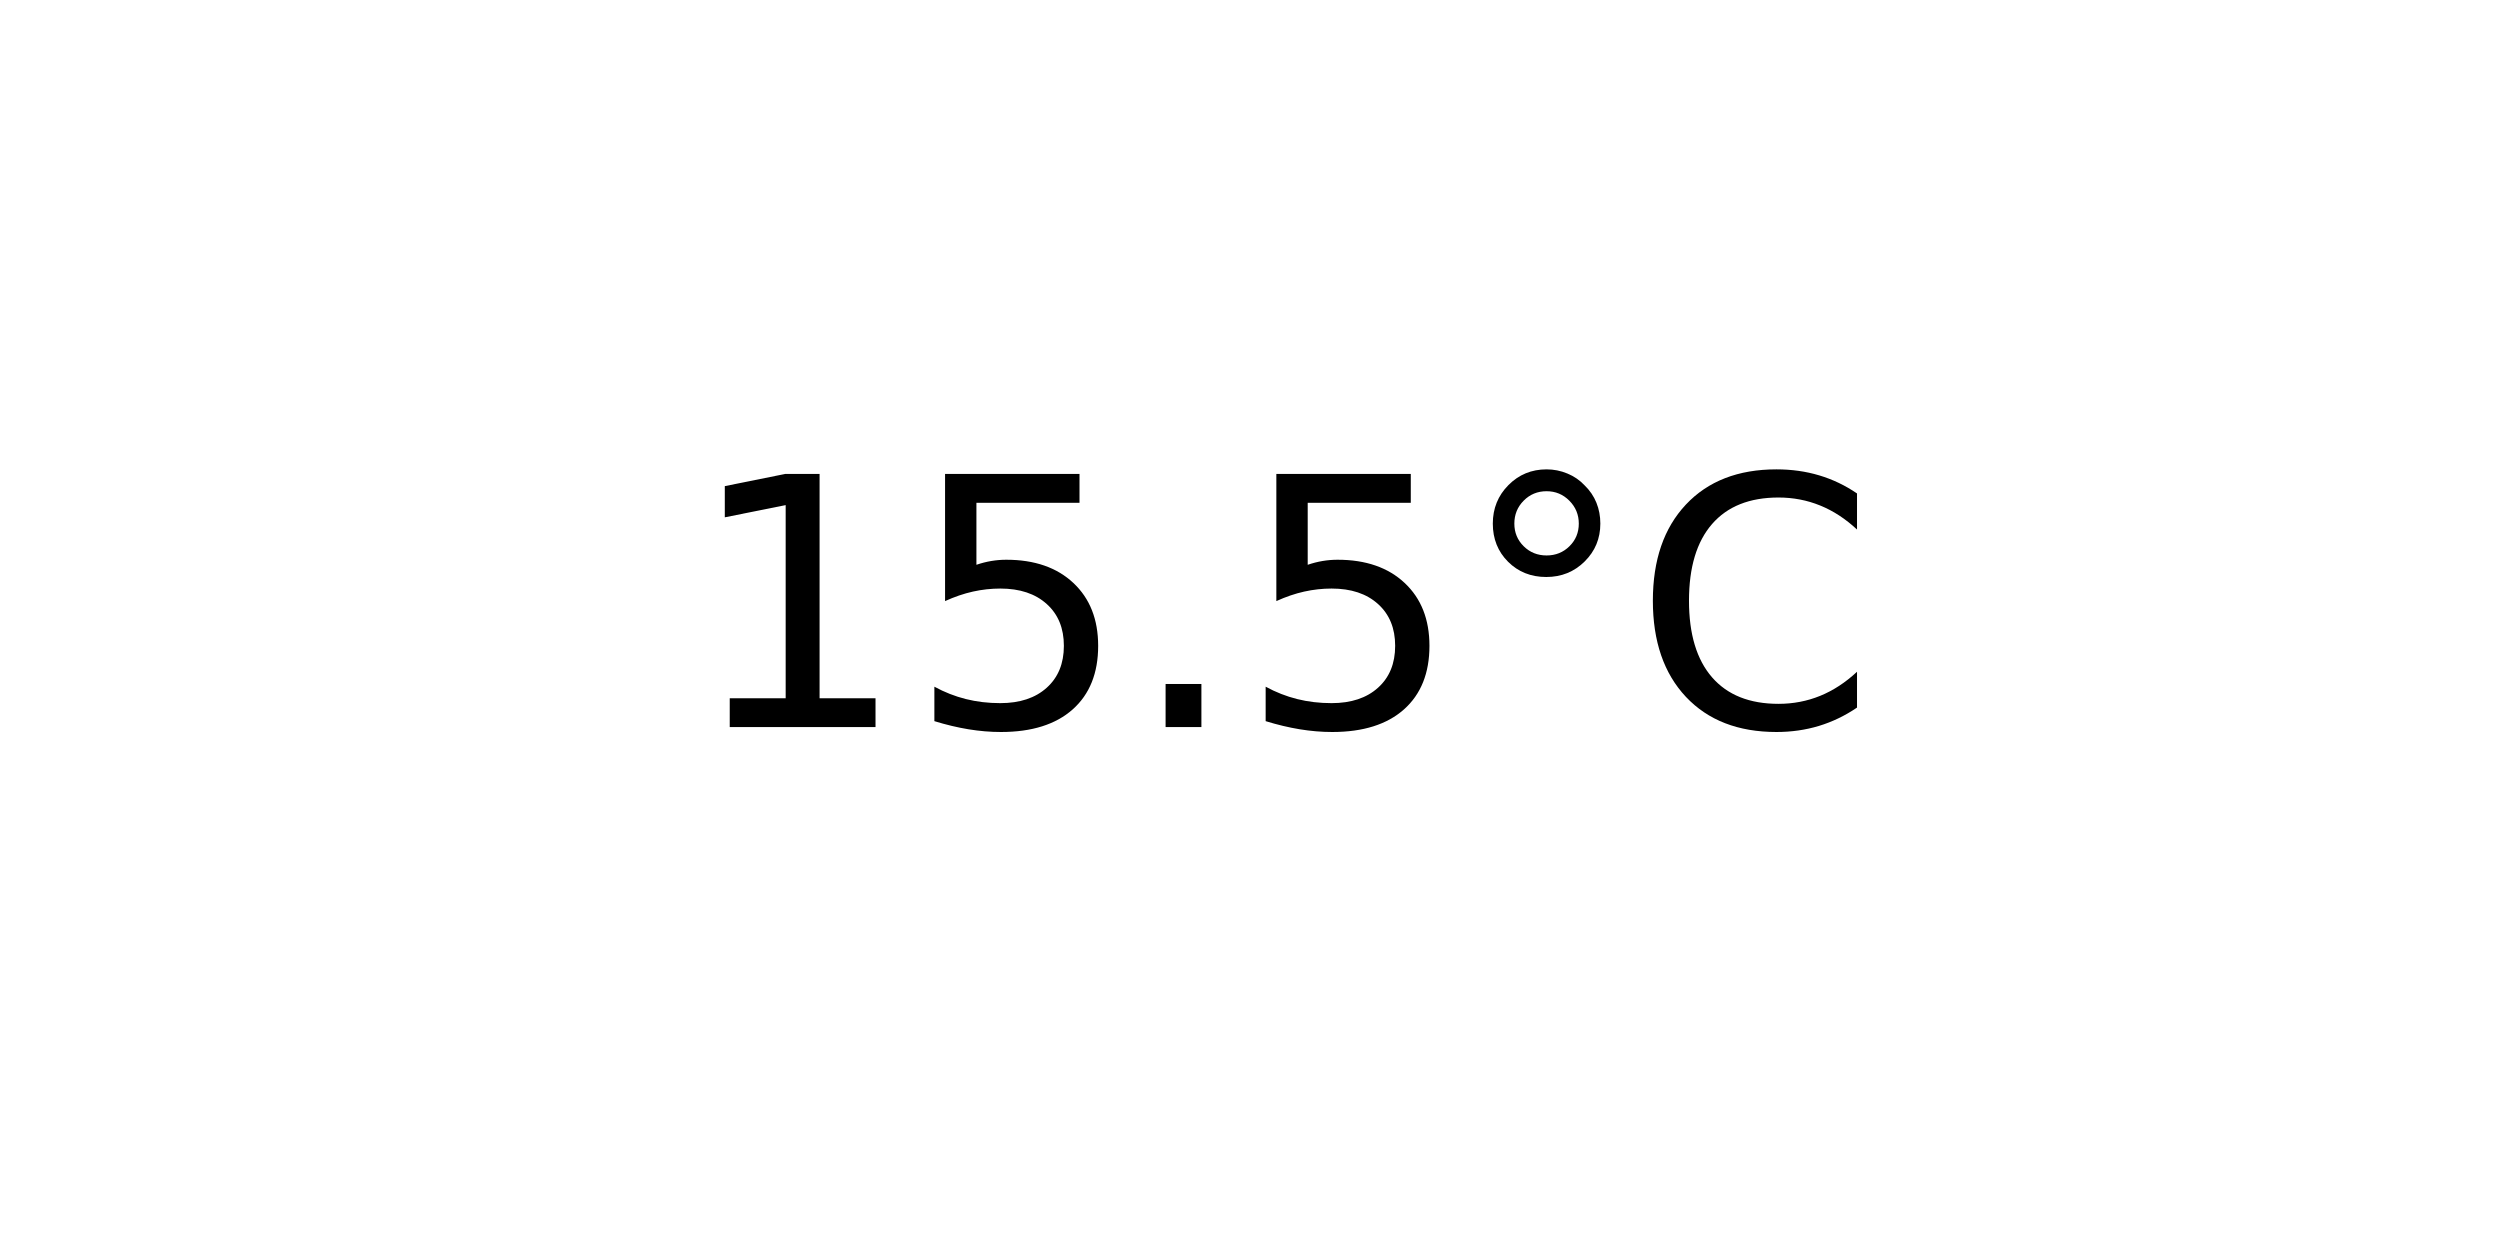
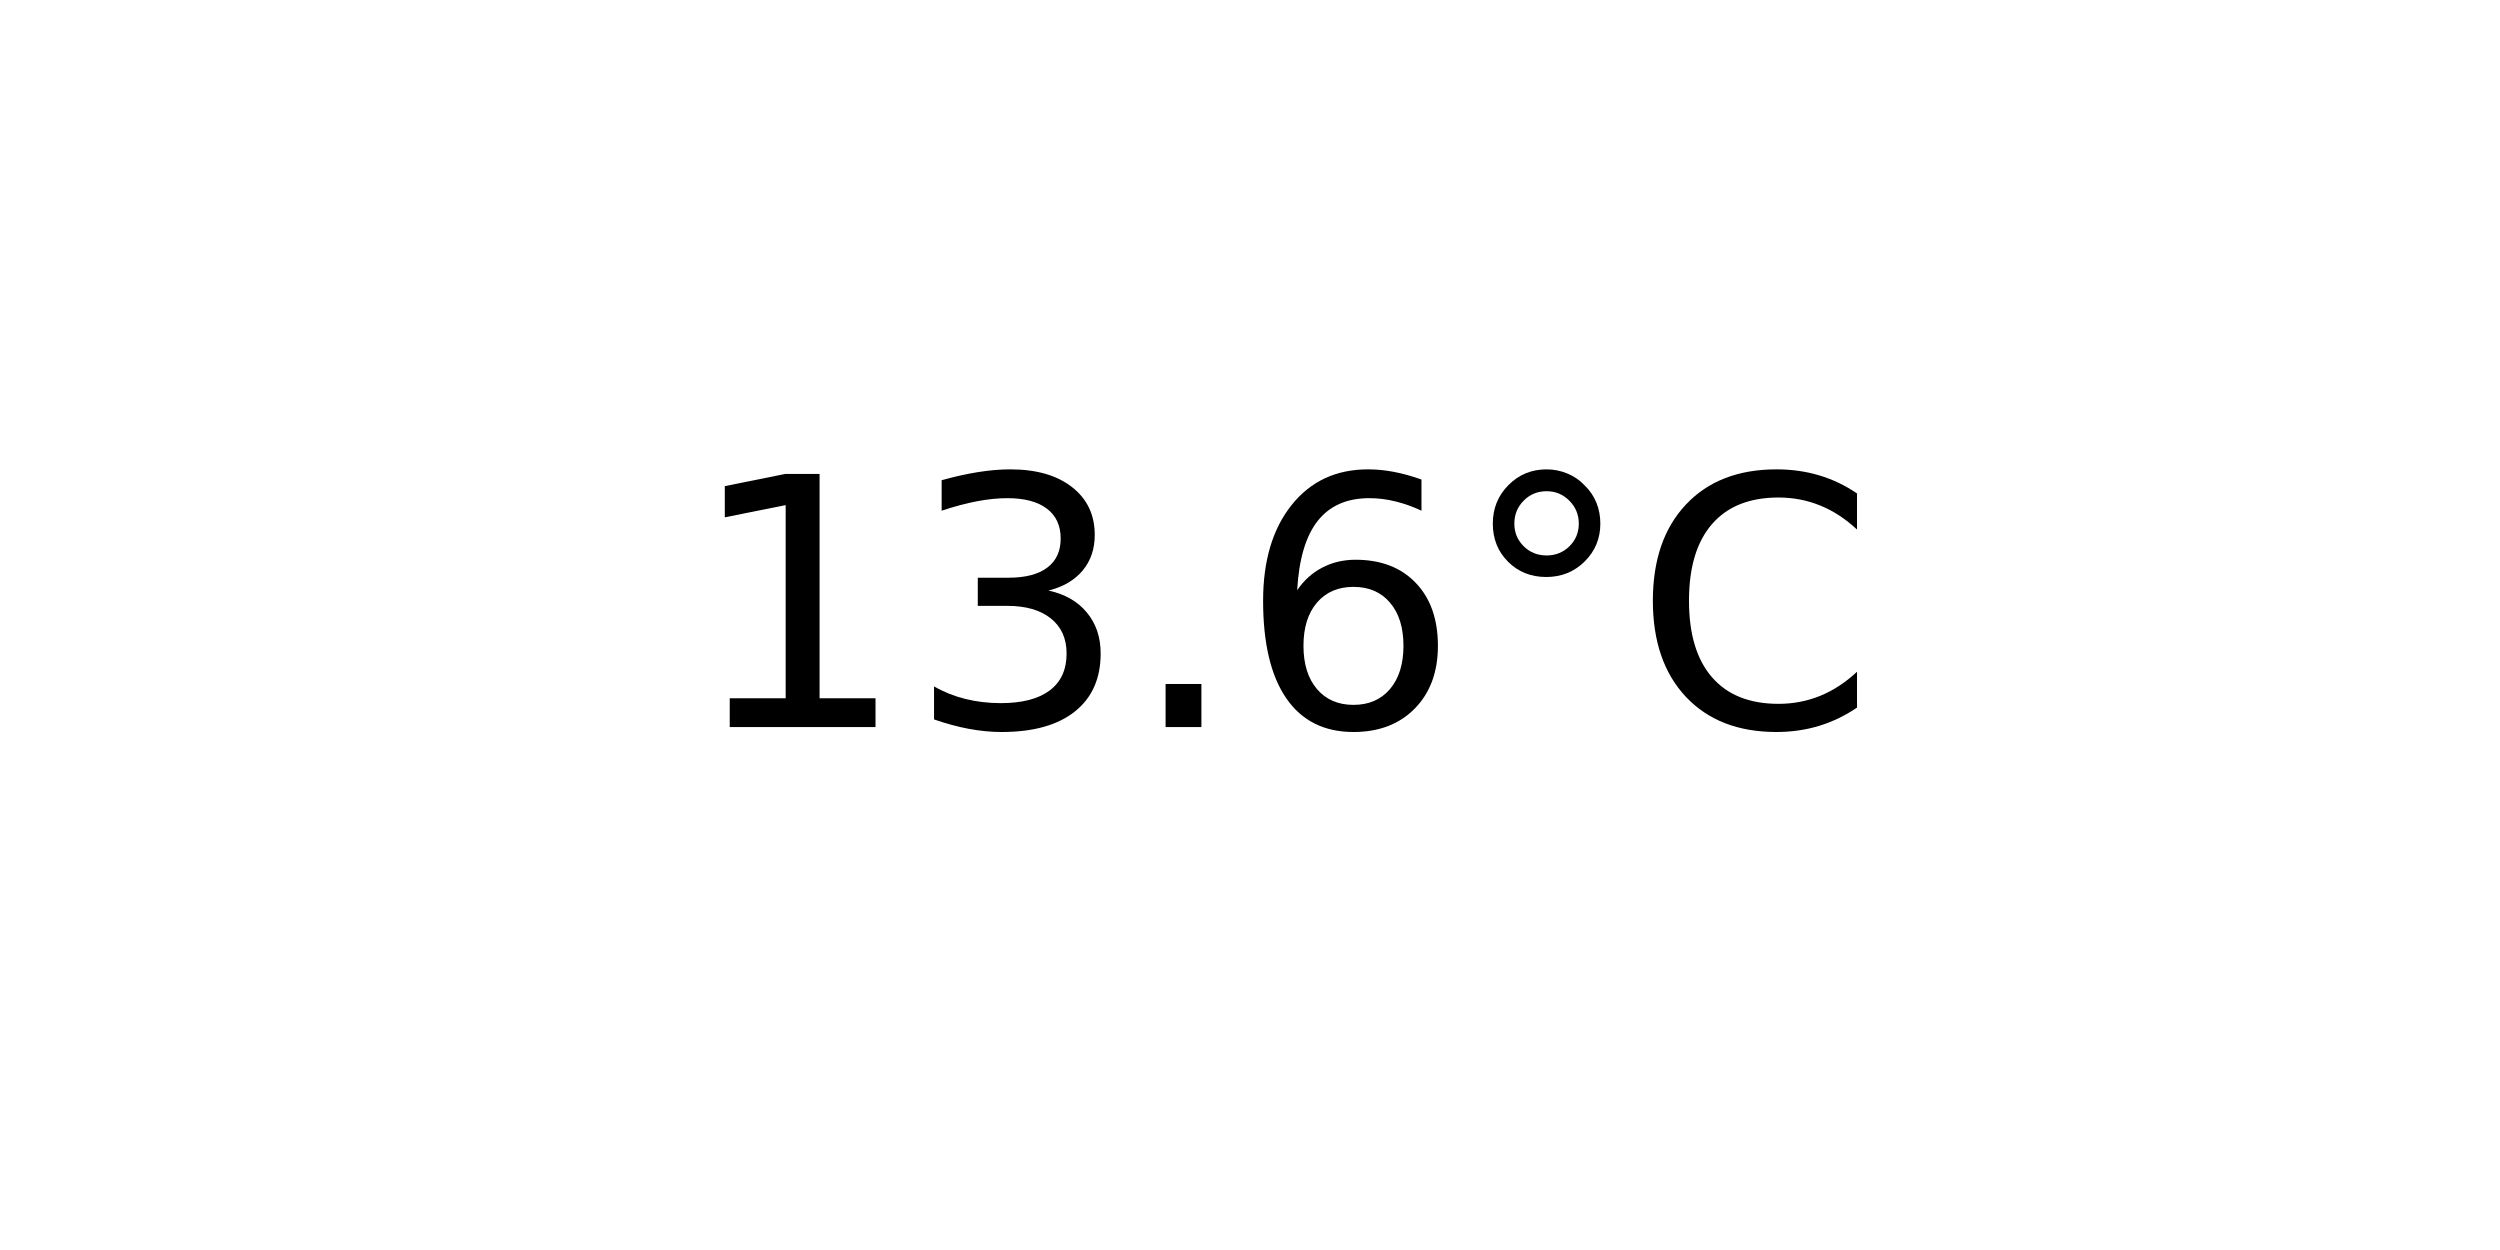
<svg xmlns="http://www.w3.org/2000/svg" xmlns:xlink="http://www.w3.org/1999/xlink" width="72pt" height="36pt" viewBox="0 0 72 36" version="1.1">
  <defs>
    <style type="text/css">*{stroke-linejoin: round; stroke-linecap: butt}</style>
  </defs>
  <g id="figure_1">
    <g id="axes_1">
      <g id="text_1">
        <g transform="translate(19.77578 20.93937) scale(0.1 -0.1)">
          <defs>
            <path id="DejaVuSans-31" d="M 794 531  L 1825 531  L 1825 4091  L 703 3866  L 703 4441  L 1819 4666  L 2450 4666  L 2450 531  L 3481 531  L 3481 0  L 794 0  L 794 531  z " transform="scale(0.015625)" />
-             <path id="DejaVuSans-35" d="M 691 4666  L 3169 4666  L 3169 4134  L 1269 4134  L 1269 2991  Q 1406 3038 1543 3061  Q 1681 3084 1819 3084  Q 2600 3084 3056 2656  Q 3513 2228 3513 1497  Q 3513 744 3044 326  Q 2575 -91 1722 -91  Q 1428 -91 1123 -41  Q 819 9 494 109  L 494 744  Q 775 591 1075 516  Q 1375 441 1709 441  Q 2250 441 2565 725  Q 2881 1009 2881 1497  Q 2881 1984 2565 2268  Q 2250 2553 1709 2553  Q 1456 2553 1204 2497  Q 953 2441 691 2322  L 691 4666  z " transform="scale(0.015625)" />
+             <path id="DejaVuSans-33" d="M 2597 2516  Q 3050 2419 3304 2112  Q 3559 1806 3559 1356  Q 3559 666 3084 287  Q 2609 -91 1734 -91  Q 1441 -91 1130 -33  Q 819 25 488 141  L 488 750  Q 750 597 1062 519  Q 1375 441 1716 441  Q 2309 441 2620 675  Q 2931 909 2931 1356  Q 2931 1769 2642 2001  Q 2353 2234 1838 2234  L 1294 2234  L 1294 2753  L 1863 2753  Q 2328 2753 2575 2939  Q 2822 3125 2822 3475  Q 2822 3834 2567 4026  Q 2313 4219 1838 4219  Q 1578 4219 1281 4162  Q 984 4106 628 3988  L 628 4550  Q 988 4650 1302 4700  Q 1616 4750 1894 4750  Q 2613 4750 3031 4423  Q 3450 4097 3450 3541  Q 3450 3153 3228 2886  Q 3006 2619 2597 2516  z " transform="scale(0.015625)" />
            <path id="DejaVuSans-2e" d="M 684 794  L 1344 794  L 1344 0  L 684 0  L 684 794  z " transform="scale(0.015625)" />
+             <path id="DejaVuSans-36" d="M 2113 2584  Q 1688 2584 1439 2293  Q 1191 2003 1191 1497  Q 1191 994 1439 701  Q 1688 409 2113 409  Q 2538 409 2786 701  Q 3034 994 3034 1497  Q 3034 2003 2786 2293  Q 2538 2584 2113 2584  z M 3366 4563  L 3366 3988  Q 3128 4100 2886 4159  Q 2644 4219 2406 4219  Q 1781 4219 1451 3797  Q 1122 3375 1075 2522  Q 1259 2794 1537 2939  Q 1816 3084 2150 3084  Q 2853 3084 3261 2657  Q 3669 2231 3669 1497  Q 3669 778 3244 343  Q 2819 -91 2113 -91  Q 1303 -91 875 529  Q 447 1150 447 2328  Q 447 3434 972 4092  Q 1497 4750 2381 4750  Q 2619 4750 2861 4703  Q 3103 4656 3366 4563  z " transform="scale(0.015625)" />
            <path id="DejaVuSans-b0" d="M 1600 4347  Q 1350 4347 1178 4173  Q 1006 4000 1006 3750  Q 1006 3503 1178 3333  Q 1350 3163 1600 3163  Q 1850 3163 2022 3333  Q 2194 3503 2194 3750  Q 2194 3997 2020 4172  Q 1847 4347 1600 4347  z M 1600 4750  Q 1800 4750 1984 4673  Q 2169 4597 2303 4453  Q 2447 4313 2519 4134  Q 2591 3956 2591 3750  Q 2591 3338 2302 3052  Q 2013 2766 1594 2766  Q 1172 2766 890 3047  Q 609 3328 609 3750  Q 609 4169 896 4459  Q 1184 4750 1600 4750  z " transform="scale(0.015625)" />
            <path id="DejaVuSans-43" d="M 4122 4306  L 4122 3641  Q 3803 3938 3442 4084  Q 3081 4231 2675 4231  Q 1875 4231 1450 3742  Q 1025 3253 1025 2328  Q 1025 1406 1450 917  Q 1875 428 2675 428  Q 3081 428 3442 575  Q 3803 722 4122 1019  L 4122 359  Q 3791 134 3420 21  Q 3050 -91 2638 -91  Q 1578 -91 968 557  Q 359 1206 359 2328  Q 359 3453 968 4101  Q 1578 4750 2638 4750  Q 3056 4750 3426 4639  Q 3797 4528 4122 4306  z " transform="scale(0.015625)" />
          </defs>
          <use xlink:href="#DejaVuSans-31" />
-           <use xlink:href="#DejaVuSans-35" x="63.623" />
+           <use xlink:href="#DejaVuSans-33" x="63.623" />
          <use xlink:href="#DejaVuSans-2e" x="127.246" />
-           <use xlink:href="#DejaVuSans-35" x="159.033" />
+           <use xlink:href="#DejaVuSans-36" x="159.033" />
          <use xlink:href="#DejaVuSans-b0" x="222.656" />
          <use xlink:href="#DejaVuSans-43" x="272.656" />
        </g>
      </g>
    </g>
  </g>
</svg>
